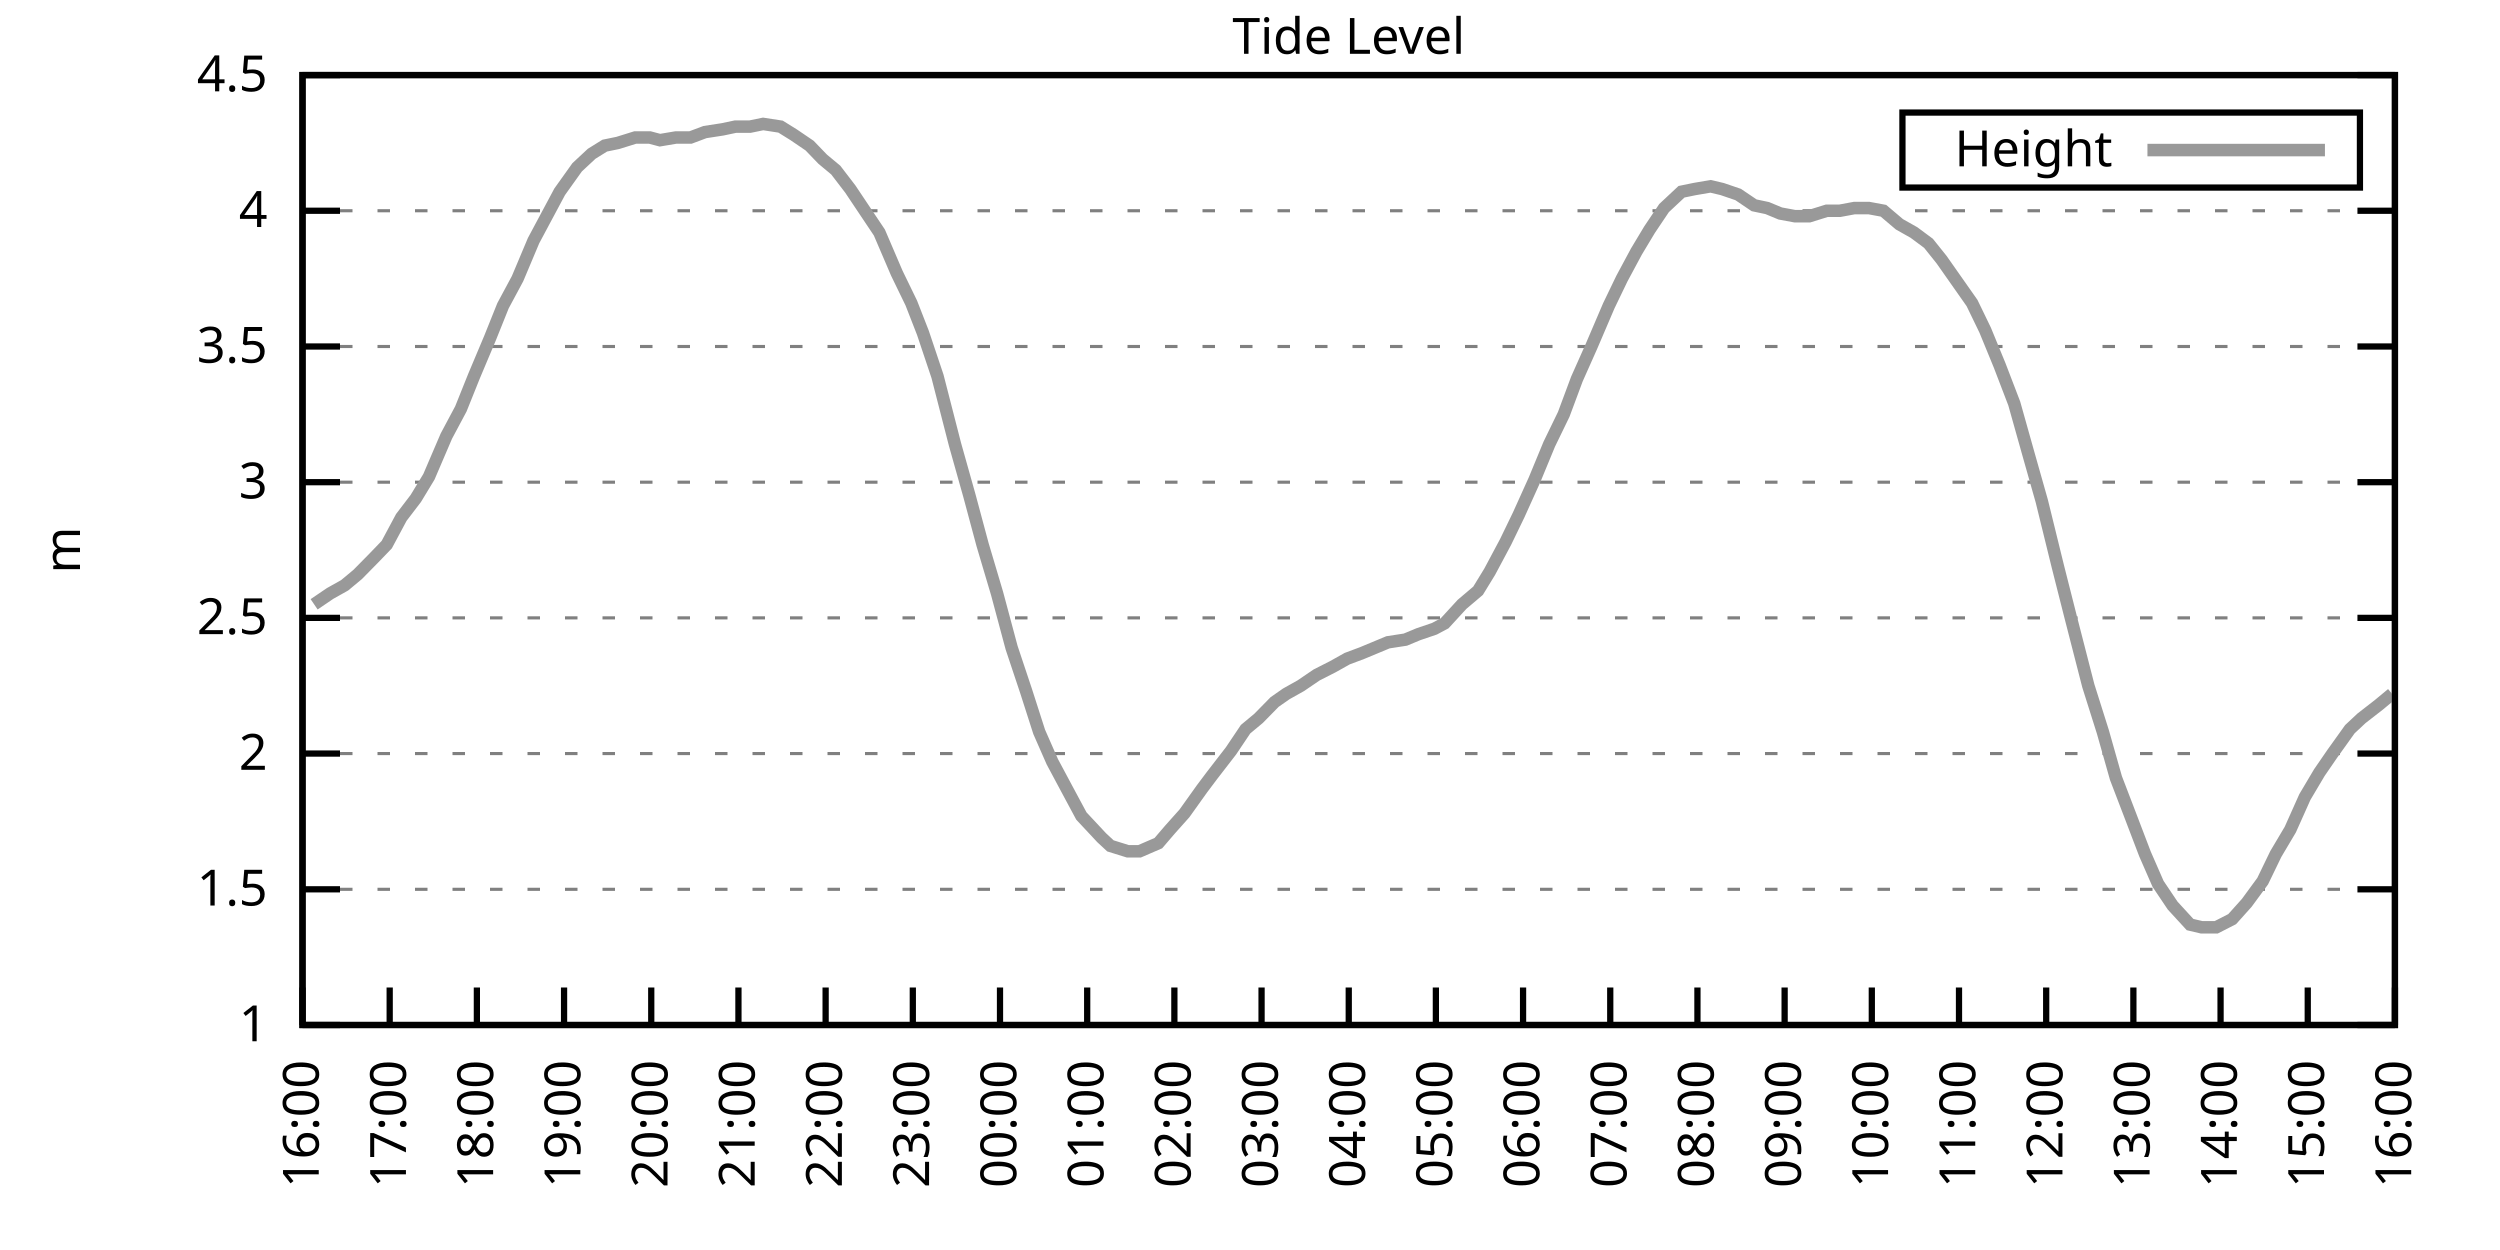
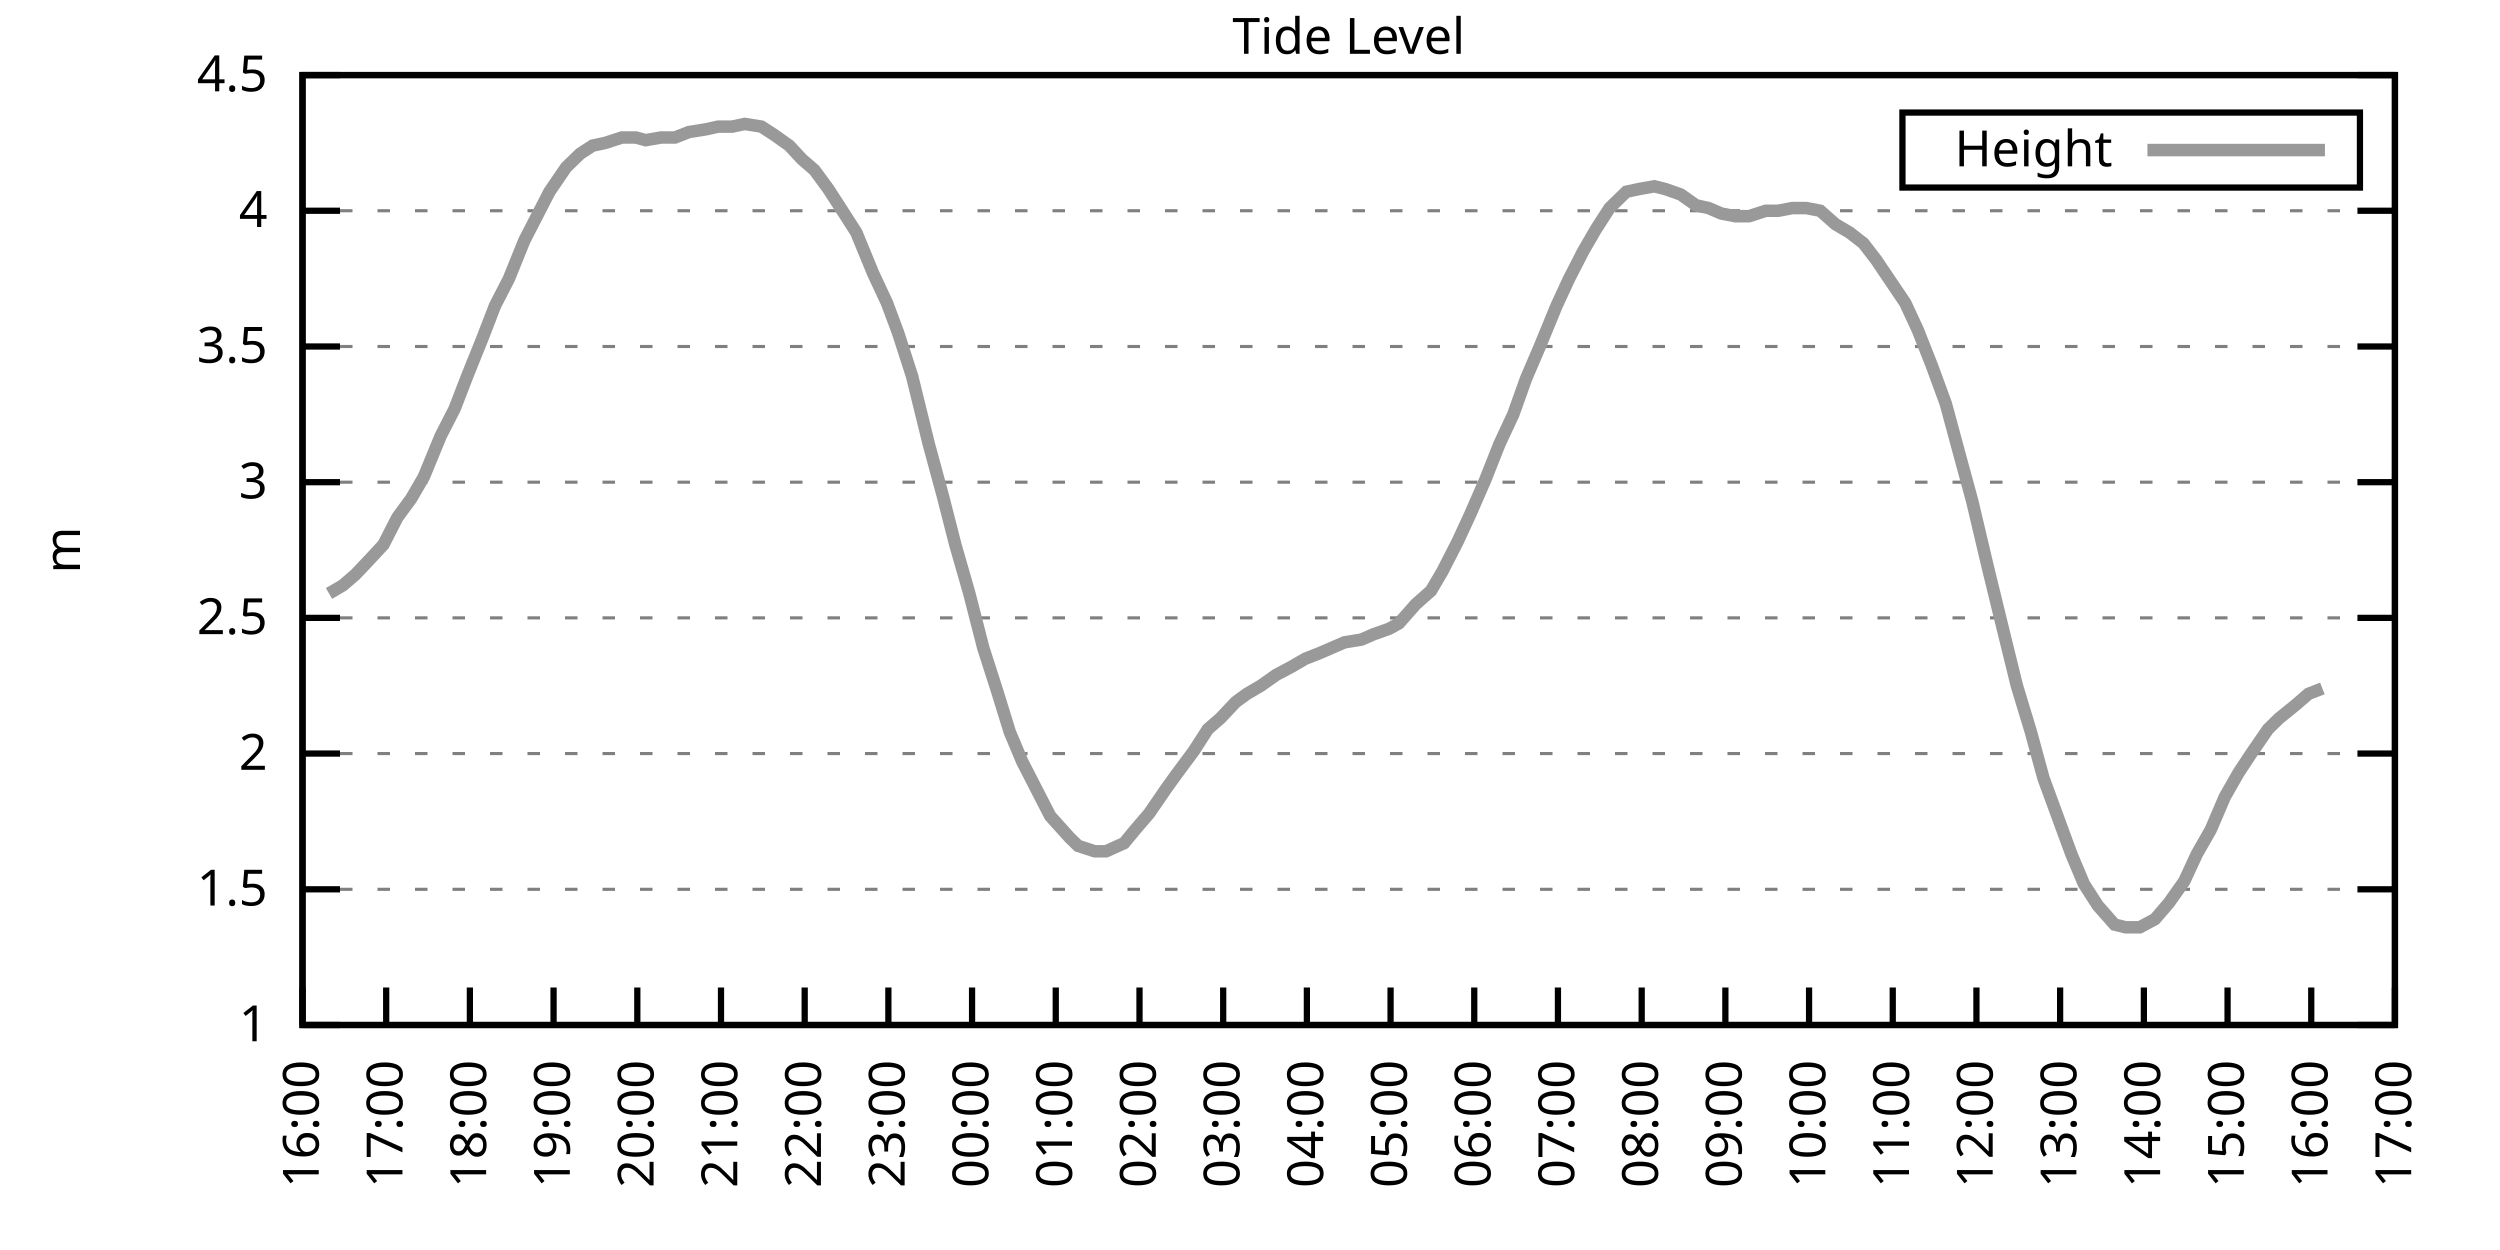
<svg xmlns="http://www.w3.org/2000/svg" xmlns:xlink="http://www.w3.org/1999/xlink" width="400" height="200" viewBox="0 0 400 200">
  <g id="gnuplot_canvas">
    <rect x="0" y="0" width="400" height="200" fill="none" />
    <defs>
      <circle id="gpDot" r="0.5" stroke-width="0.5" stroke="currentColor" />
      <path id="gpPt0" stroke-width="0.333" stroke="currentColor" d="M-1,0 h2 M0,-1 v2" />
      <path id="gpPt1" stroke-width="0.333" stroke="currentColor" d="M-1,-1 L1,1 M1,-1 L-1,1" />
      <path id="gpPt2" stroke-width="0.333" stroke="currentColor" d="M-1,0 L1,0 M0,-1 L0,1 M-1,-1 L1,1 M-1,1 L1,-1" />
      <rect id="gpPt3" stroke-width="0.333" stroke="currentColor" x="-1" y="-1" width="2" height="2" />
      <rect id="gpPt4" stroke-width="0.333" stroke="currentColor" fill="currentColor" x="-1" y="-1" width="2" height="2" />
      <circle id="gpPt5" stroke-width="0.333" stroke="currentColor" cx="0" cy="0" r="1" />
      <use xlink:href="#gpPt5" id="gpPt6" fill="currentColor" stroke="none" />
      <path id="gpPt7" stroke-width="0.333" stroke="currentColor" d="M0,-1.33 L-1.33,0.67 L1.33,0.67 z" />
      <use xlink:href="#gpPt7" id="gpPt8" fill="currentColor" stroke="none" />
      <use xlink:href="#gpPt7" id="gpPt9" stroke="currentColor" transform="rotate(180)" />
      <use xlink:href="#gpPt9" id="gpPt10" fill="currentColor" stroke="none" />
      <use xlink:href="#gpPt3" id="gpPt11" stroke="currentColor" transform="rotate(45)" />
      <use xlink:href="#gpPt11" id="gpPt12" fill="currentColor" stroke="none" />
      <path id="gpPt13" stroke-width="0.333" stroke="currentColor" d="M0,1.330 L1.265,0.411 L0.782,-1.067 L-0.782,-1.076 L-1.265,0.411 z" />
      <use xlink:href="#gpPt13" id="gpPt14" fill="currentColor" stroke="none" />
      <filter id="textbox" filterUnits="objectBoundingBox" x="0" y="0" height="1" width="1">
        <feFlood flood-color="white" flood-opacity="1" result="bgnd" />
        <feComposite in="SourceGraphic" in2="bgnd" operator="atop" />
      </filter>
      <filter id="greybox" filterUnits="objectBoundingBox" x="0" y="0" height="1" width="1">
        <feFlood flood-color="lightgrey" flood-opacity="1" result="grey" />
        <feComposite in="SourceGraphic" in2="grey" operator="atop" />
      </filter>
    </defs>
    <g fill="none" color="white" stroke="currentColor" stroke-width="1.00" stroke-linecap="butt" stroke-linejoin="miter">
</g>
    <g fill="none" color="black" stroke="currentColor" stroke-width="1.00" stroke-linecap="butt" stroke-linejoin="miter">
      <g stroke="none" shape-rendering="crispEdges">
        <polygon fill="rgb(255, 255, 255)" points="48.40,164.00 383.18,164.00 383.18,12.02 48.40,12.02 " />
      </g>
    </g>
    <g fill="none" color="black" stroke="currentColor" stroke-width="1.00" stroke-linecap="butt" stroke-linejoin="miter">
</g>
    <g fill="none" color="black" stroke="black" stroke-width="0.50" stroke-linecap="butt" stroke-linejoin="miter">
</g>
    <g fill="none" color="gray" stroke="currentColor" stroke-width="0.50" stroke-linecap="butt" stroke-linejoin="miter">
      <path stroke="gray" stroke-dasharray="2,4" class="gridline" d="M48.40,164.00 L383.19,164.00  " />
    </g>
    <g fill="none" color="gray" stroke="gray" stroke-width="1.00" stroke-linecap="butt" stroke-linejoin="miter">
</g>
    <g fill="none" color="black" stroke="currentColor" stroke-width="1.00" stroke-linecap="butt" stroke-linejoin="miter">
      <path stroke="black" d="M48.40,164.00 L54.40,164.00 M383.19,164.00 L377.19,164.00  " />
      <g transform="translate(42.80,166.60)" stroke="none" fill="black" font-family="Sans" font-size="8.00" text-anchor="end">
        <text>
          <tspan font-family="Sans"> 1</tspan>
        </text>
      </g>
    </g>
    <g fill="none" color="black" stroke="currentColor" stroke-width="1.00" stroke-linecap="butt" stroke-linejoin="miter">
</g>
    <g fill="none" color="black" stroke="black" stroke-width="0.50" stroke-linecap="butt" stroke-linejoin="miter">
</g>
    <g fill="none" color="gray" stroke="currentColor" stroke-width="0.50" stroke-linecap="butt" stroke-linejoin="miter">
      <path stroke="gray" stroke-dasharray="2,4" class="gridline" d="M48.40,142.29 L383.19,142.29  " />
    </g>
    <g fill="none" color="gray" stroke="gray" stroke-width="1.00" stroke-linecap="butt" stroke-linejoin="miter">
</g>
    <g fill="none" color="black" stroke="currentColor" stroke-width="1.00" stroke-linecap="butt" stroke-linejoin="miter">
      <path stroke="black" d="M48.40,142.29 L54.40,142.29 M383.19,142.29 L377.19,142.29  " />
      <g transform="translate(42.80,144.89)" stroke="none" fill="black" font-family="Sans" font-size="8.00" text-anchor="end">
        <text>
          <tspan font-family="Sans"> 1.5</tspan>
        </text>
      </g>
    </g>
    <g fill="none" color="black" stroke="currentColor" stroke-width="1.00" stroke-linecap="butt" stroke-linejoin="miter">
</g>
    <g fill="none" color="black" stroke="black" stroke-width="0.50" stroke-linecap="butt" stroke-linejoin="miter">
</g>
    <g fill="none" color="gray" stroke="currentColor" stroke-width="0.50" stroke-linecap="butt" stroke-linejoin="miter">
      <path stroke="gray" stroke-dasharray="2,4" class="gridline" d="M48.40,120.57 L383.19,120.57  " />
    </g>
    <g fill="none" color="gray" stroke="gray" stroke-width="1.00" stroke-linecap="butt" stroke-linejoin="miter">
</g>
    <g fill="none" color="black" stroke="currentColor" stroke-width="1.00" stroke-linecap="butt" stroke-linejoin="miter">
      <path stroke="black" d="M48.40,120.57 L54.40,120.57 M383.19,120.57 L377.19,120.57  " />
      <g transform="translate(42.80,123.17)" stroke="none" fill="black" font-family="Sans" font-size="8.00" text-anchor="end">
        <text>
          <tspan font-family="Sans"> 2</tspan>
        </text>
      </g>
    </g>
    <g fill="none" color="black" stroke="currentColor" stroke-width="1.00" stroke-linecap="butt" stroke-linejoin="miter">
</g>
    <g fill="none" color="black" stroke="black" stroke-width="0.50" stroke-linecap="butt" stroke-linejoin="miter">
</g>
    <g fill="none" color="gray" stroke="currentColor" stroke-width="0.50" stroke-linecap="butt" stroke-linejoin="miter">
      <path stroke="gray" stroke-dasharray="2,4" class="gridline" d="M48.40,98.86 L383.19,98.86  " />
    </g>
    <g fill="none" color="gray" stroke="gray" stroke-width="1.00" stroke-linecap="butt" stroke-linejoin="miter">
</g>
    <g fill="none" color="black" stroke="currentColor" stroke-width="1.00" stroke-linecap="butt" stroke-linejoin="miter">
      <path stroke="black" d="M48.40,98.86 L54.40,98.86 M383.19,98.86 L377.19,98.86  " />
      <g transform="translate(42.80,101.46)" stroke="none" fill="black" font-family="Sans" font-size="8.00" text-anchor="end">
        <text>
          <tspan font-family="Sans"> 2.5</tspan>
        </text>
      </g>
    </g>
    <g fill="none" color="black" stroke="currentColor" stroke-width="1.00" stroke-linecap="butt" stroke-linejoin="miter">
</g>
    <g fill="none" color="black" stroke="black" stroke-width="0.50" stroke-linecap="butt" stroke-linejoin="miter">
</g>
    <g fill="none" color="gray" stroke="currentColor" stroke-width="0.50" stroke-linecap="butt" stroke-linejoin="miter">
      <path stroke="gray" stroke-dasharray="2,4" class="gridline" d="M48.40,77.15 L383.19,77.15  " />
    </g>
    <g fill="none" color="gray" stroke="gray" stroke-width="1.00" stroke-linecap="butt" stroke-linejoin="miter">
</g>
    <g fill="none" color="black" stroke="currentColor" stroke-width="1.00" stroke-linecap="butt" stroke-linejoin="miter">
      <path stroke="black" d="M48.40,77.15 L54.40,77.15 M383.19,77.15 L377.19,77.15  " />
      <g transform="translate(42.80,79.75)" stroke="none" fill="black" font-family="Sans" font-size="8.00" text-anchor="end">
        <text>
          <tspan font-family="Sans"> 3</tspan>
        </text>
      </g>
    </g>
    <g fill="none" color="black" stroke="currentColor" stroke-width="1.00" stroke-linecap="butt" stroke-linejoin="miter">
</g>
    <g fill="none" color="black" stroke="black" stroke-width="0.50" stroke-linecap="butt" stroke-linejoin="miter">
</g>
    <g fill="none" color="gray" stroke="currentColor" stroke-width="0.50" stroke-linecap="butt" stroke-linejoin="miter">
      <path stroke="gray" stroke-dasharray="2,4" class="gridline" d="M48.40,55.44 L383.19,55.44  " />
    </g>
    <g fill="none" color="gray" stroke="gray" stroke-width="1.00" stroke-linecap="butt" stroke-linejoin="miter">
</g>
    <g fill="none" color="black" stroke="currentColor" stroke-width="1.00" stroke-linecap="butt" stroke-linejoin="miter">
      <path stroke="black" d="M48.40,55.44 L54.40,55.44 M383.19,55.44 L377.19,55.44  " />
      <g transform="translate(42.80,58.04)" stroke="none" fill="black" font-family="Sans" font-size="8.00" text-anchor="end">
        <text>
          <tspan font-family="Sans"> 3.5</tspan>
        </text>
      </g>
    </g>
    <g fill="none" color="black" stroke="currentColor" stroke-width="1.00" stroke-linecap="butt" stroke-linejoin="miter">
</g>
    <g fill="none" color="black" stroke="black" stroke-width="0.50" stroke-linecap="butt" stroke-linejoin="miter">
</g>
    <g fill="none" color="gray" stroke="currentColor" stroke-width="0.50" stroke-linecap="butt" stroke-linejoin="miter">
      <path stroke="gray" stroke-dasharray="2,4" class="gridline" d="M48.40,33.72 L383.19,33.72  " />
    </g>
    <g fill="none" color="gray" stroke="gray" stroke-width="1.00" stroke-linecap="butt" stroke-linejoin="miter">
</g>
    <g fill="none" color="black" stroke="currentColor" stroke-width="1.00" stroke-linecap="butt" stroke-linejoin="miter">
      <path stroke="black" d="M48.40,33.72 L54.40,33.72 M383.19,33.72 L377.19,33.72  " />
      <g transform="translate(42.80,36.32)" stroke="none" fill="black" font-family="Sans" font-size="8.00" text-anchor="end">
        <text>
          <tspan font-family="Sans"> 4</tspan>
        </text>
      </g>
    </g>
    <g fill="none" color="black" stroke="currentColor" stroke-width="1.00" stroke-linecap="butt" stroke-linejoin="miter">
</g>
    <g fill="none" color="black" stroke="black" stroke-width="0.50" stroke-linecap="butt" stroke-linejoin="miter">
</g>
    <g fill="none" color="gray" stroke="currentColor" stroke-width="0.50" stroke-linecap="butt" stroke-linejoin="miter">
      <path stroke="gray" stroke-dasharray="2,4" class="gridline" d="M48.40,12.01 L383.19,12.01  " />
    </g>
    <g fill="none" color="gray" stroke="gray" stroke-width="1.00" stroke-linecap="butt" stroke-linejoin="miter">
</g>
    <g fill="none" color="black" stroke="currentColor" stroke-width="1.00" stroke-linecap="butt" stroke-linejoin="miter">
      <path stroke="black" d="M48.40,12.01 L54.40,12.01 M383.19,12.01 L377.19,12.01  " />
      <g transform="translate(42.80,14.61)" stroke="none" fill="black" font-family="Sans" font-size="8.00" text-anchor="end">
        <text>
          <tspan font-family="Sans"> 4.5</tspan>
        </text>
      </g>
    </g>
    <g fill="none" color="black" stroke="currentColor" stroke-width="1.00" stroke-linecap="butt" stroke-linejoin="miter">
      <path stroke="black" d="M48.40,164.00 L48.40,158.00  " />
      <g transform="translate(51.00,169.60) rotate(270.00)" stroke="none" fill="black" font-family="Sans" font-size="8.00" text-anchor="end">
        <text>
          <tspan font-family="Sans">16:00</tspan>
        </text>
      </g>
    </g>
    <g fill="none" color="black" stroke="currentColor" stroke-width="1.00" stroke-linecap="butt" stroke-linejoin="miter">
-       <path stroke="black" d="M62.35,164.00 L62.35,158.00  " />
-       <g transform="translate(64.95,169.60) rotate(270.00)" stroke="none" fill="black" font-family="Sans" font-size="8.00" text-anchor="end">
+       <path stroke="black" d="M61.79,164.00 L61.79,158.00  " />
+       <g transform="translate(64.39,169.60) rotate(270.00)" stroke="none" fill="black" font-family="Sans" font-size="8.00" text-anchor="end">
        <text>
          <tspan font-family="Sans">17:00</tspan>
        </text>
      </g>
    </g>
    <g fill="none" color="black" stroke="currentColor" stroke-width="1.00" stroke-linecap="butt" stroke-linejoin="miter">
-       <path stroke="black" d="M76.30,164.00 L76.30,158.00  " />
-       <g transform="translate(78.90,169.60) rotate(270.00)" stroke="none" fill="black" font-family="Sans" font-size="8.00" text-anchor="end">
+       <path stroke="black" d="M75.18,164.00 L75.18,158.00  " />
+       <g transform="translate(77.78,169.60) rotate(270.00)" stroke="none" fill="black" font-family="Sans" font-size="8.00" text-anchor="end">
        <text>
          <tspan font-family="Sans">18:00</tspan>
        </text>
      </g>
    </g>
    <g fill="none" color="black" stroke="currentColor" stroke-width="1.00" stroke-linecap="butt" stroke-linejoin="miter">
-       <path stroke="black" d="M90.25,164.00 L90.25,158.00  " />
-       <g transform="translate(92.85,169.60) rotate(270.00)" stroke="none" fill="black" font-family="Sans" font-size="8.00" text-anchor="end">
+       <path stroke="black" d="M88.57,164.00 L88.57,158.00  " />
+       <g transform="translate(91.17,169.60) rotate(270.00)" stroke="none" fill="black" font-family="Sans" font-size="8.00" text-anchor="end">
        <text>
          <tspan font-family="Sans">19:00</tspan>
        </text>
      </g>
    </g>
    <g fill="none" color="black" stroke="currentColor" stroke-width="1.00" stroke-linecap="butt" stroke-linejoin="miter">
-       <path stroke="black" d="M104.20,164.00 L104.20,158.00  " />
-       <g transform="translate(106.80,169.60) rotate(270.00)" stroke="none" fill="black" font-family="Sans" font-size="8.00" text-anchor="end">
+       <path stroke="black" d="M101.97,164.00 L101.97,158.00  " />
+       <g transform="translate(104.57,169.60) rotate(270.00)" stroke="none" fill="black" font-family="Sans" font-size="8.00" text-anchor="end">
        <text>
          <tspan font-family="Sans">20:00</tspan>
        </text>
      </g>
    </g>
    <g fill="none" color="black" stroke="currentColor" stroke-width="1.00" stroke-linecap="butt" stroke-linejoin="miter">
-       <path stroke="black" d="M118.15,164.00 L118.15,158.00  " />
-       <g transform="translate(120.75,169.60) rotate(270.00)" stroke="none" fill="black" font-family="Sans" font-size="8.00" text-anchor="end">
+       <path stroke="black" d="M115.36,164.00 L115.36,158.00  " />
+       <g transform="translate(117.96,169.60) rotate(270.00)" stroke="none" fill="black" font-family="Sans" font-size="8.00" text-anchor="end">
        <text>
          <tspan font-family="Sans">21:00</tspan>
        </text>
      </g>
    </g>
    <g fill="none" color="black" stroke="currentColor" stroke-width="1.00" stroke-linecap="butt" stroke-linejoin="miter">
-       <path stroke="black" d="M132.10,164.00 L132.10,158.00  " />
-       <g transform="translate(134.70,169.60) rotate(270.00)" stroke="none" fill="black" font-family="Sans" font-size="8.00" text-anchor="end">
+       <path stroke="black" d="M128.75,164.00 L128.75,158.00  " />
+       <g transform="translate(131.35,169.60) rotate(270.00)" stroke="none" fill="black" font-family="Sans" font-size="8.00" text-anchor="end">
        <text>
          <tspan font-family="Sans">22:00</tspan>
        </text>
      </g>
    </g>
    <g fill="none" color="black" stroke="currentColor" stroke-width="1.00" stroke-linecap="butt" stroke-linejoin="miter">
-       <path stroke="black" d="M146.05,164.00 L146.05,158.00  " />
-       <g transform="translate(148.65,169.60) rotate(270.00)" stroke="none" fill="black" font-family="Sans" font-size="8.00" text-anchor="end">
+       <path stroke="black" d="M142.14,164.00 L142.14,158.00  " />
+       <g transform="translate(144.74,169.60) rotate(270.00)" stroke="none" fill="black" font-family="Sans" font-size="8.00" text-anchor="end">
        <text>
          <tspan font-family="Sans">23:00</tspan>
        </text>
      </g>
    </g>
    <g fill="none" color="black" stroke="currentColor" stroke-width="1.00" stroke-linecap="butt" stroke-linejoin="miter">
-       <path stroke="black" d="M160.00,164.00 L160.00,158.00  " />
-       <g transform="translate(162.60,169.60) rotate(270.00)" stroke="none" fill="black" font-family="Sans" font-size="8.00" text-anchor="end">
+       <path stroke="black" d="M155.53,164.00 L155.53,158.00  " />
+       <g transform="translate(158.13,169.60) rotate(270.00)" stroke="none" fill="black" font-family="Sans" font-size="8.00" text-anchor="end">
        <text>
          <tspan font-family="Sans">00:00</tspan>
        </text>
      </g>
    </g>
    <g fill="none" color="black" stroke="currentColor" stroke-width="1.00" stroke-linecap="butt" stroke-linejoin="miter">
-       <path stroke="black" d="M173.95,164.00 L173.95,158.00  " />
-       <g transform="translate(176.55,169.60) rotate(270.00)" stroke="none" fill="black" font-family="Sans" font-size="8.00" text-anchor="end">
+       <path stroke="black" d="M168.92,164.00 L168.92,158.00  " />
+       <g transform="translate(171.52,169.60) rotate(270.00)" stroke="none" fill="black" font-family="Sans" font-size="8.00" text-anchor="end">
        <text>
          <tspan font-family="Sans">01:00</tspan>
        </text>
      </g>
    </g>
    <g fill="none" color="black" stroke="currentColor" stroke-width="1.00" stroke-linecap="butt" stroke-linejoin="miter">
-       <path stroke="black" d="M187.90,164.00 L187.90,158.00  " />
-       <g transform="translate(190.50,169.60) rotate(270.00)" stroke="none" fill="black" font-family="Sans" font-size="8.00" text-anchor="end">
+       <path stroke="black" d="M182.32,164.00 L182.32,158.00  " />
+       <g transform="translate(184.92,169.60) rotate(270.00)" stroke="none" fill="black" font-family="Sans" font-size="8.00" text-anchor="end">
        <text>
          <tspan font-family="Sans">02:00</tspan>
        </text>
      </g>
    </g>
    <g fill="none" color="black" stroke="currentColor" stroke-width="1.00" stroke-linecap="butt" stroke-linejoin="miter">
-       <path stroke="black" d="M201.85,164.00 L201.85,158.00  " />
-       <g transform="translate(204.45,169.60) rotate(270.00)" stroke="none" fill="black" font-family="Sans" font-size="8.00" text-anchor="end">
+       <path stroke="black" d="M195.71,164.00 L195.71,158.00  " />
+       <g transform="translate(198.31,169.60) rotate(270.00)" stroke="none" fill="black" font-family="Sans" font-size="8.00" text-anchor="end">
        <text>
          <tspan font-family="Sans">03:00</tspan>
        </text>
      </g>
    </g>
    <g fill="none" color="black" stroke="currentColor" stroke-width="1.00" stroke-linecap="butt" stroke-linejoin="miter">
-       <path stroke="black" d="M215.80,164.00 L215.80,158.00  " />
-       <g transform="translate(218.40,169.60) rotate(270.00)" stroke="none" fill="black" font-family="Sans" font-size="8.00" text-anchor="end">
+       <path stroke="black" d="M209.10,164.00 L209.10,158.00  " />
+       <g transform="translate(211.70,169.60) rotate(270.00)" stroke="none" fill="black" font-family="Sans" font-size="8.00" text-anchor="end">
        <text>
          <tspan font-family="Sans">04:00</tspan>
        </text>
      </g>
    </g>
    <g fill="none" color="black" stroke="currentColor" stroke-width="1.00" stroke-linecap="butt" stroke-linejoin="miter">
-       <path stroke="black" d="M229.74,164.00 L229.74,158.00  " />
-       <g transform="translate(232.34,169.60) rotate(270.00)" stroke="none" fill="black" font-family="Sans" font-size="8.00" text-anchor="end">
+       <path stroke="black" d="M222.49,164.00 L222.49,158.00  " />
+       <g transform="translate(225.09,169.60) rotate(270.00)" stroke="none" fill="black" font-family="Sans" font-size="8.00" text-anchor="end">
        <text>
          <tspan font-family="Sans">05:00</tspan>
        </text>
      </g>
    </g>
    <g fill="none" color="black" stroke="currentColor" stroke-width="1.00" stroke-linecap="butt" stroke-linejoin="miter">
-       <path stroke="black" d="M243.69,164.00 L243.69,158.00  " />
-       <g transform="translate(246.29,169.60) rotate(270.00)" stroke="none" fill="black" font-family="Sans" font-size="8.00" text-anchor="end">
+       <path stroke="black" d="M235.88,164.00 L235.88,158.00  " />
+       <g transform="translate(238.48,169.60) rotate(270.00)" stroke="none" fill="black" font-family="Sans" font-size="8.00" text-anchor="end">
        <text>
          <tspan font-family="Sans">06:00</tspan>
        </text>
      </g>
    </g>
    <g fill="none" color="black" stroke="currentColor" stroke-width="1.00" stroke-linecap="butt" stroke-linejoin="miter">
-       <path stroke="black" d="M257.64,164.00 L257.64,158.00  " />
-       <g transform="translate(260.24,169.60) rotate(270.00)" stroke="none" fill="black" font-family="Sans" font-size="8.00" text-anchor="end">
+       <path stroke="black" d="M249.27,164.00 L249.27,158.00  " />
+       <g transform="translate(251.87,169.60) rotate(270.00)" stroke="none" fill="black" font-family="Sans" font-size="8.00" text-anchor="end">
        <text>
          <tspan font-family="Sans">07:00</tspan>
        </text>
      </g>
    </g>
    <g fill="none" color="black" stroke="currentColor" stroke-width="1.00" stroke-linecap="butt" stroke-linejoin="miter">
-       <path stroke="black" d="M271.59,164.00 L271.59,158.00  " />
-       <g transform="translate(274.19,169.60) rotate(270.00)" stroke="none" fill="black" font-family="Sans" font-size="8.00" text-anchor="end">
+       <path stroke="black" d="M262.67,164.00 L262.67,158.00  " />
+       <g transform="translate(265.27,169.60) rotate(270.00)" stroke="none" fill="black" font-family="Sans" font-size="8.00" text-anchor="end">
        <text>
          <tspan font-family="Sans">08:00</tspan>
        </text>
      </g>
    </g>
    <g fill="none" color="black" stroke="currentColor" stroke-width="1.00" stroke-linecap="butt" stroke-linejoin="miter">
-       <path stroke="black" d="M285.54,164.00 L285.54,158.00  " />
-       <g transform="translate(288.14,169.60) rotate(270.00)" stroke="none" fill="black" font-family="Sans" font-size="8.00" text-anchor="end">
+       <path stroke="black" d="M276.06,164.00 L276.06,158.00  " />
+       <g transform="translate(278.66,169.60) rotate(270.00)" stroke="none" fill="black" font-family="Sans" font-size="8.00" text-anchor="end">
        <text>
          <tspan font-family="Sans">09:00</tspan>
        </text>
      </g>
    </g>
    <g fill="none" color="black" stroke="currentColor" stroke-width="1.00" stroke-linecap="butt" stroke-linejoin="miter">
-       <path stroke="black" d="M299.49,164.00 L299.49,158.00  " />
-       <g transform="translate(302.09,169.60) rotate(270.00)" stroke="none" fill="black" font-family="Sans" font-size="8.00" text-anchor="end">
+       <path stroke="black" d="M289.45,164.00 L289.45,158.00  " />
+       <g transform="translate(292.05,169.60) rotate(270.00)" stroke="none" fill="black" font-family="Sans" font-size="8.00" text-anchor="end">
        <text>
          <tspan font-family="Sans">10:00</tspan>
        </text>
      </g>
    </g>
    <g fill="none" color="black" stroke="currentColor" stroke-width="1.00" stroke-linecap="butt" stroke-linejoin="miter">
-       <path stroke="black" d="M313.44,164.00 L313.44,158.00  " />
-       <g transform="translate(316.04,169.60) rotate(270.00)" stroke="none" fill="black" font-family="Sans" font-size="8.00" text-anchor="end">
+       <path stroke="black" d="M302.84,164.00 L302.84,158.00  " />
+       <g transform="translate(305.44,169.60) rotate(270.00)" stroke="none" fill="black" font-family="Sans" font-size="8.00" text-anchor="end">
        <text>
          <tspan font-family="Sans">11:00</tspan>
        </text>
      </g>
    </g>
    <g fill="none" color="black" stroke="currentColor" stroke-width="1.00" stroke-linecap="butt" stroke-linejoin="miter">
-       <path stroke="black" d="M327.39,164.00 L327.39,158.00  " />
-       <g transform="translate(329.99,169.60) rotate(270.00)" stroke="none" fill="black" font-family="Sans" font-size="8.00" text-anchor="end">
+       <path stroke="black" d="M316.23,164.00 L316.23,158.00  " />
+       <g transform="translate(318.83,169.60) rotate(270.00)" stroke="none" fill="black" font-family="Sans" font-size="8.00" text-anchor="end">
        <text>
          <tspan font-family="Sans">12:00</tspan>
        </text>
      </g>
    </g>
    <g fill="none" color="black" stroke="currentColor" stroke-width="1.00" stroke-linecap="butt" stroke-linejoin="miter">
-       <path stroke="black" d="M341.34,164.00 L341.34,158.00  " />
-       <g transform="translate(343.94,169.60) rotate(270.00)" stroke="none" fill="black" font-family="Sans" font-size="8.00" text-anchor="end">
+       <path stroke="black" d="M329.62,164.00 L329.62,158.00  " />
+       <g transform="translate(332.22,169.60) rotate(270.00)" stroke="none" fill="black" font-family="Sans" font-size="8.00" text-anchor="end">
        <text>
          <tspan font-family="Sans">13:00</tspan>
        </text>
      </g>
    </g>
    <g fill="none" color="black" stroke="currentColor" stroke-width="1.00" stroke-linecap="butt" stroke-linejoin="miter">
-       <path stroke="black" d="M355.29,164.00 L355.29,158.00  " />
-       <g transform="translate(357.89,169.60) rotate(270.00)" stroke="none" fill="black" font-family="Sans" font-size="8.00" text-anchor="end">
+       <path stroke="black" d="M343.02,164.00 L343.02,158.00  " />
+       <g transform="translate(345.62,169.60) rotate(270.00)" stroke="none" fill="black" font-family="Sans" font-size="8.00" text-anchor="end">
        <text>
          <tspan font-family="Sans">14:00</tspan>
        </text>
      </g>
    </g>
    <g fill="none" color="black" stroke="currentColor" stroke-width="1.00" stroke-linecap="butt" stroke-linejoin="miter">
-       <path stroke="black" d="M369.24,164.00 L369.24,158.00  " />
-       <g transform="translate(371.84,169.60) rotate(270.00)" stroke="none" fill="black" font-family="Sans" font-size="8.00" text-anchor="end">
+       <path stroke="black" d="M356.41,164.00 L356.41,158.00  " />
+       <g transform="translate(359.01,169.60) rotate(270.00)" stroke="none" fill="black" font-family="Sans" font-size="8.00" text-anchor="end">
        <text>
          <tspan font-family="Sans">15:00</tspan>
+         </text>
+       </g>
+     </g>
+     <g fill="none" color="black" stroke="currentColor" stroke-width="1.00" stroke-linecap="butt" stroke-linejoin="miter">
+       <path stroke="black" d="M369.80,164.00 L369.80,158.00  " />
+       <g transform="translate(372.40,169.60) rotate(270.00)" stroke="none" fill="black" font-family="Sans" font-size="8.00" text-anchor="end">
+         <text>
+           <tspan font-family="Sans">16:00</tspan>
        </text>
      </g>
    </g>
    <g fill="none" color="black" stroke="currentColor" stroke-width="1.00" stroke-linecap="butt" stroke-linejoin="miter">
      <path stroke="black" d="M383.19,164.00 L383.19,158.00  " />
      <g transform="translate(385.79,169.60) rotate(270.00)" stroke="none" fill="black" font-family="Sans" font-size="8.00" text-anchor="end">
        <text>
-           <tspan font-family="Sans">16:00</tspan>
+           <tspan font-family="Sans">17:00</tspan>
        </text>
      </g>
    </g>
    <g fill="none" color="black" stroke="currentColor" stroke-width="1.00" stroke-linecap="butt" stroke-linejoin="miter">
</g>
    <g fill="none" color="black" stroke="currentColor" stroke-width="1.00" stroke-linecap="butt" stroke-linejoin="miter">
      <path stroke="black" d="M48.40,12.01 L48.40,164.00 L383.19,164.00 L383.19,12.01 L48.40,12.01 Z  " />
    </g>
    <g fill="none" color="black" stroke="currentColor" stroke-width="1.00" stroke-linecap="butt" stroke-linejoin="miter">
</g>
    <g fill="none" color="black" stroke="currentColor" stroke-width="1.00" stroke-linecap="butt" stroke-linejoin="miter">
      <path stroke="black" d="M304.39,30.01 L304.39,18.01 L377.59,18.01 L377.59,30.01 L304.39,30.01 Z  " />
    </g>
    <g id="Tide_level_plot_1">
      <g fill="none" color="white" stroke="black" stroke-width="2.00" stroke-linecap="butt" stroke-linejoin="miter">
</g>
      <g fill="none" color="black" stroke="currentColor" stroke-width="2.00" stroke-linecap="butt" stroke-linejoin="miter">
        <g transform="translate(337.99,26.61)" stroke="none" fill="black" font-family="Sans" font-size="8.00" text-anchor="end">
          <text>
            <tspan font-family="Sans">Height</tspan>
          </text>
        </g>
      </g>
      <g fill="none" color="black" stroke="currentColor" stroke-width="2.00" stroke-linecap="butt" stroke-linejoin="miter">
-         <path stroke="rgb(153, 153, 153)" d="M343.59,24.01 L371.99,24.01 M50.26,96.69 L52.82,94.95 L55.14,93.65 L57.23,91.91 L59.79,89.31 L61.88,87.14   L64.21,82.79 L66.53,79.75 L68.63,76.28 L71.42,69.77 L73.74,65.42 L75.83,60.21 L78.39,54.13 L80.48,48.92   L82.81,44.58 L85.37,38.50 L87.69,34.16 L89.55,30.68 L92.34,26.77 L94.67,24.60 L96.76,23.30 L98.85,22.87   L101.64,22.00 L103.97,22.00 L105.59,22.43 L108.15,22.00 L110.48,22.00 L112.80,21.13 L115.59,20.70 L117.68,20.26   L120.01,20.26 L122.10,19.83 L124.89,20.26 L126.98,21.56 L129.54,23.30 L131.63,25.47 L133.72,27.21 L136.05,30.25   L138.37,33.72 L140.70,37.20 L143.49,43.71 L145.81,48.49 L147.67,53.26 L150.00,60.21 L152.79,71.07 L155.11,79.32   L157.21,87.14 L159.53,94.95 L161.86,103.64 L164.18,110.59 L166.27,117.10 L168.37,121.88 L170.92,126.65 L173.02,130.56   L176.27,134.04 L177.67,135.34 L180.46,136.21 L182.32,136.21 L185.34,134.90 L187.20,132.73 L189.52,130.13 L192.31,126.22   L193.94,124.05 L196.96,120.14 L199.29,116.67 L201.38,114.93 L203.94,112.32 L205.80,111.02 L208.12,109.72 L210.68,107.98   L213.24,106.68 L215.56,105.38 L217.89,104.51 L219.98,103.64 L222.07,102.77 L224.86,102.34 L226.95,101.47 L229.51,100.60   L231.14,99.73 L233.93,96.69 L236.49,94.52 L238.35,91.48 L240.90,86.70 L243.00,82.36 L245.55,76.71 L247.88,71.07   L250.20,66.29 L252.30,60.65 L254.62,55.44 L257.41,48.92 L259.50,44.58 L261.83,40.24 L263.92,36.76 L266.25,33.29   L269.04,30.68 L271.13,30.25 L273.69,29.81 L275.55,30.25 L278.10,31.12 L280.66,32.85 L282.75,33.29 L284.85,34.16   L287.17,34.59 L289.50,34.59 L292.29,33.72 L294.38,33.72 L296.70,33.29 L299.03,33.29 L301.35,33.72 L303.91,35.89   L306.23,37.20 L308.56,38.93 L310.65,41.54 L315.53,48.49 L317.63,52.83 L319.95,58.48 L322.28,64.56 L324.60,72.81   L326.69,80.19 L329.25,90.61 L331.34,98.86 L334.13,109.72 L336.46,117.10 L338.55,124.48 L340.88,130.56 L343.20,136.64   L345.29,141.42 L347.62,144.89 L350.41,147.93 L352.27,148.37 L354.59,148.37 L357.15,147.06 L359.48,144.46 L362.03,140.98   L364.13,136.64 L366.45,132.73 L368.78,127.52 L371.10,123.61 L373.19,120.57 L375.98,116.67 L377.84,114.93 L380.63,112.76   L382.73,111.02  " />
+         <path stroke="rgb(153, 153, 153)" d="M343.59,24.01 L371.99,24.01 M52.64,94.95 L54.87,93.65 L56.88,91.91 L59.34,89.31 L61.35,87.14 L63.58,82.79   L65.81,79.75 L67.82,76.28 L70.50,69.77 L72.73,65.42 L74.74,60.21 L77.19,54.13 L79.20,48.92 L81.43,44.58   L83.89,38.50 L86.12,34.16 L87.91,30.68 L90.58,26.77 L92.82,24.60 L94.82,23.30 L96.83,22.87 L99.51,22.00   L101.74,22.00 L103.31,22.43 L105.76,22.00 L107.99,22.00 L110.22,21.13 L112.90,20.70 L114.91,20.26 L117.14,20.26   L119.15,19.83 L121.83,20.26 L123.84,21.56 L126.29,23.30 L128.30,25.47 L130.31,27.21 L132.54,30.25 L134.78,33.72   L137.01,37.20 L139.69,43.71 L141.92,48.49 L143.70,53.26 L145.94,60.21 L148.61,71.07 L150.85,79.32 L152.85,87.14   L155.09,94.95 L157.32,103.64 L159.55,110.59 L161.56,117.10 L163.57,121.88 L166.02,126.65 L168.03,130.56 L171.16,134.04   L172.50,135.34 L175.17,136.21 L176.96,136.21 L179.86,134.90 L181.65,132.73 L183.88,130.13 L186.56,126.22 L188.12,124.05   L191.02,120.14 L193.25,116.67 L195.26,114.93 L197.72,112.32 L199.50,111.02 L201.73,109.72 L204.19,107.98 L206.64,106.68   L208.88,105.38 L211.11,104.51 L213.12,103.64 L215.13,102.77 L217.80,102.34 L219.81,101.47 L222.27,100.60 L223.83,99.73   L226.51,96.69 L228.96,94.52 L230.75,91.48 L233.20,86.70 L235.21,82.36 L237.67,76.71 L239.90,71.07 L242.13,66.29   L244.14,60.65 L246.37,55.44 L249.05,48.92 L251.06,44.58 L253.29,40.24 L255.30,36.76 L257.53,33.29 L260.21,30.68   L262.22,30.25 L264.67,29.81 L266.46,30.25 L268.92,31.12 L271.37,32.85 L273.38,33.29 L275.39,34.16 L277.62,34.59   L279.85,34.59 L282.53,33.72 L284.54,33.72 L286.77,33.29 L289.00,33.29 L291.23,33.72 L293.69,35.89 L295.92,37.20   L298.15,38.93 L300.16,41.54 L304.85,48.49 L306.86,52.83 L309.09,58.48 L311.32,64.56 L313.55,72.81 L315.56,80.19   L318.02,90.61 L320.03,98.86 L322.70,109.72 L324.94,117.10 L326.95,124.48 L329.18,130.56 L331.41,136.64 L333.42,141.42   L335.65,144.89 L338.33,147.93 L340.11,148.37 L342.35,148.37 L344.80,147.06 L347.03,144.46 L349.49,140.98 L351.50,136.64   L353.73,132.73 L355.96,127.52 L358.19,123.61 L360.20,120.57 L362.88,116.67 L364.66,114.93 L367.34,112.76 L369.35,111.02   L371.58,110.15  " />
      </g>
    </g>
    <g fill="none" color="black" stroke="currentColor" stroke-width="2.00" stroke-linecap="butt" stroke-linejoin="miter">
</g>
    <g fill="none" color="black" stroke="black" stroke-width="1.00" stroke-linecap="butt" stroke-linejoin="miter">
</g>
    <g fill="none" color="black" stroke="currentColor" stroke-width="1.00" stroke-linecap="butt" stroke-linejoin="miter">
      <path stroke="black" d="M48.40,12.01 L48.40,164.00 L383.19,164.00 L383.19,12.01 L48.40,12.01 Z  " />
      <g transform="translate(12.80,88.01) rotate(270.00)" stroke="none" fill="black" font-family="Sans" font-size="8.00" text-anchor="middle">
        <text>
          <tspan font-family="Sans">m</tspan>
        </text>
      </g>
    </g>
    <g fill="none" color="black" stroke="currentColor" stroke-width="1.00" stroke-linecap="butt" stroke-linejoin="miter">
</g>
    <g fill="none" color="black" stroke="currentColor" stroke-width="1.00" stroke-linecap="butt" stroke-linejoin="miter">
      <g transform="translate(215.79,8.61)" stroke="none" fill="black" font-family="Sans" font-size="8.00" text-anchor="middle">
        <text>
          <tspan font-family="Sans">Tide Level</tspan>
        </text>
      </g>
    </g>
    <g fill="none" color="black" stroke="currentColor" stroke-width="1.00" stroke-linecap="butt" stroke-linejoin="miter">
</g>
  </g>
</svg>
